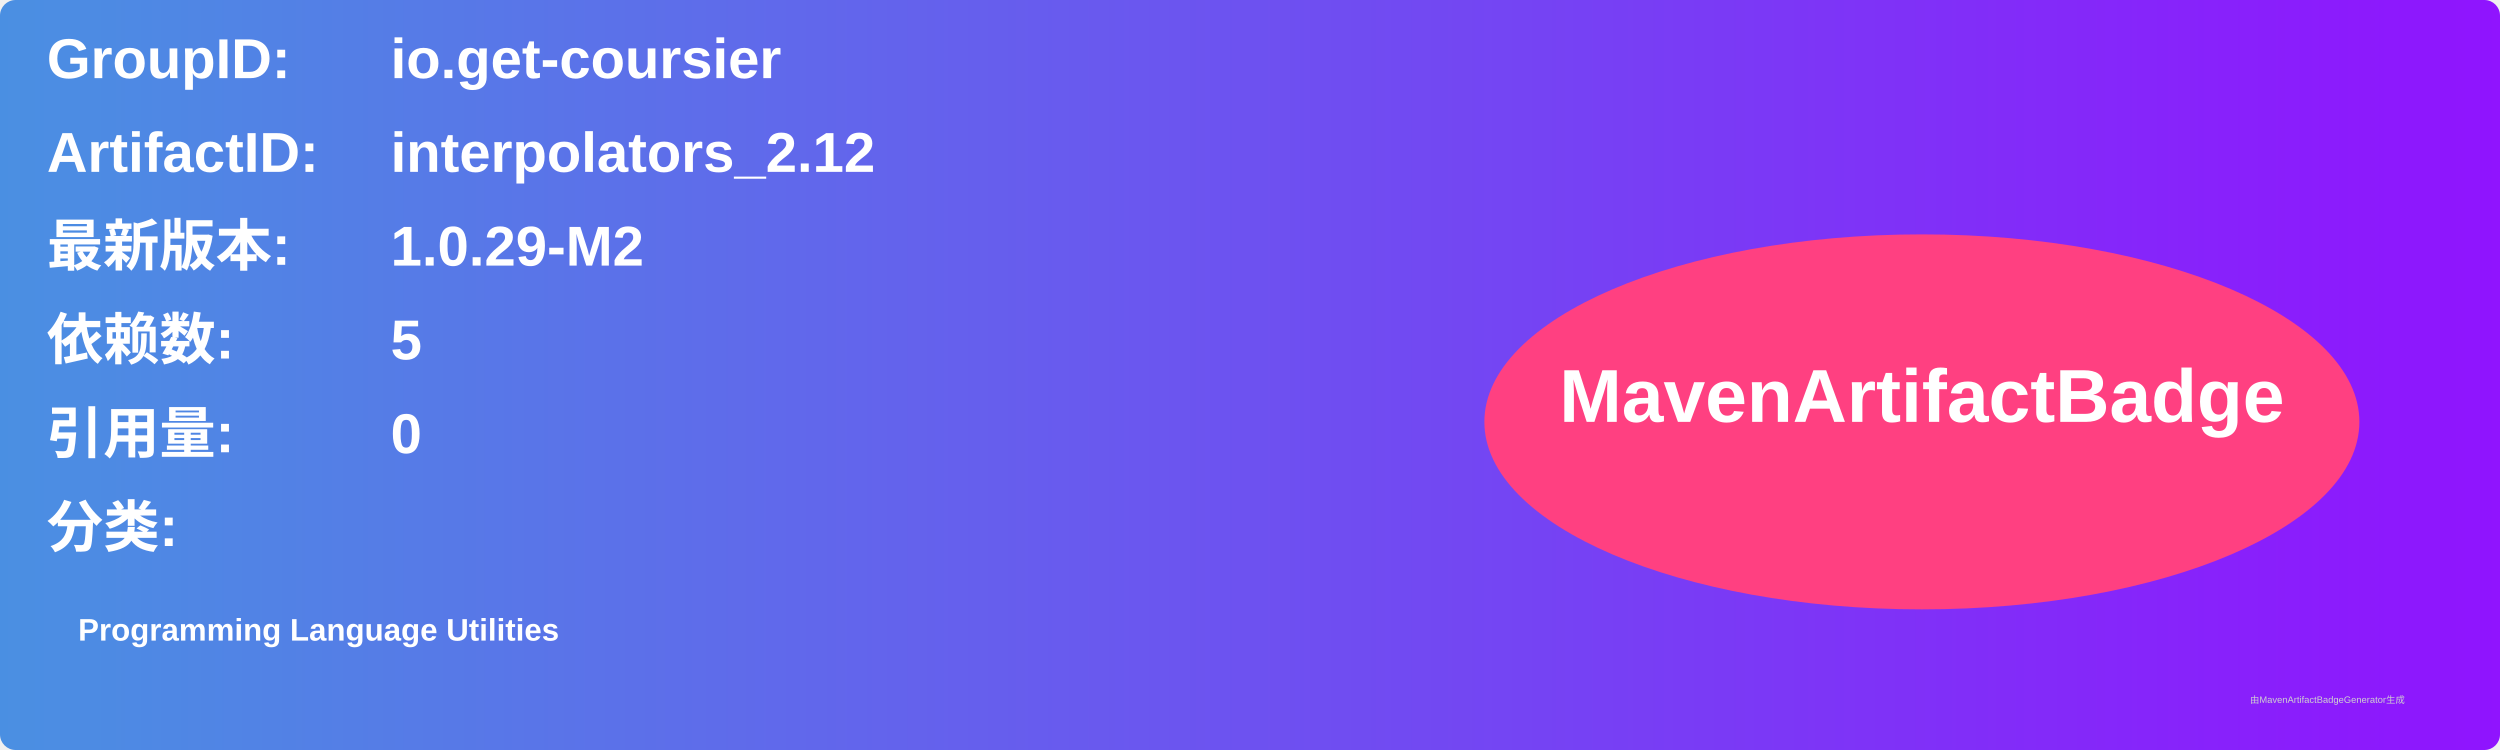
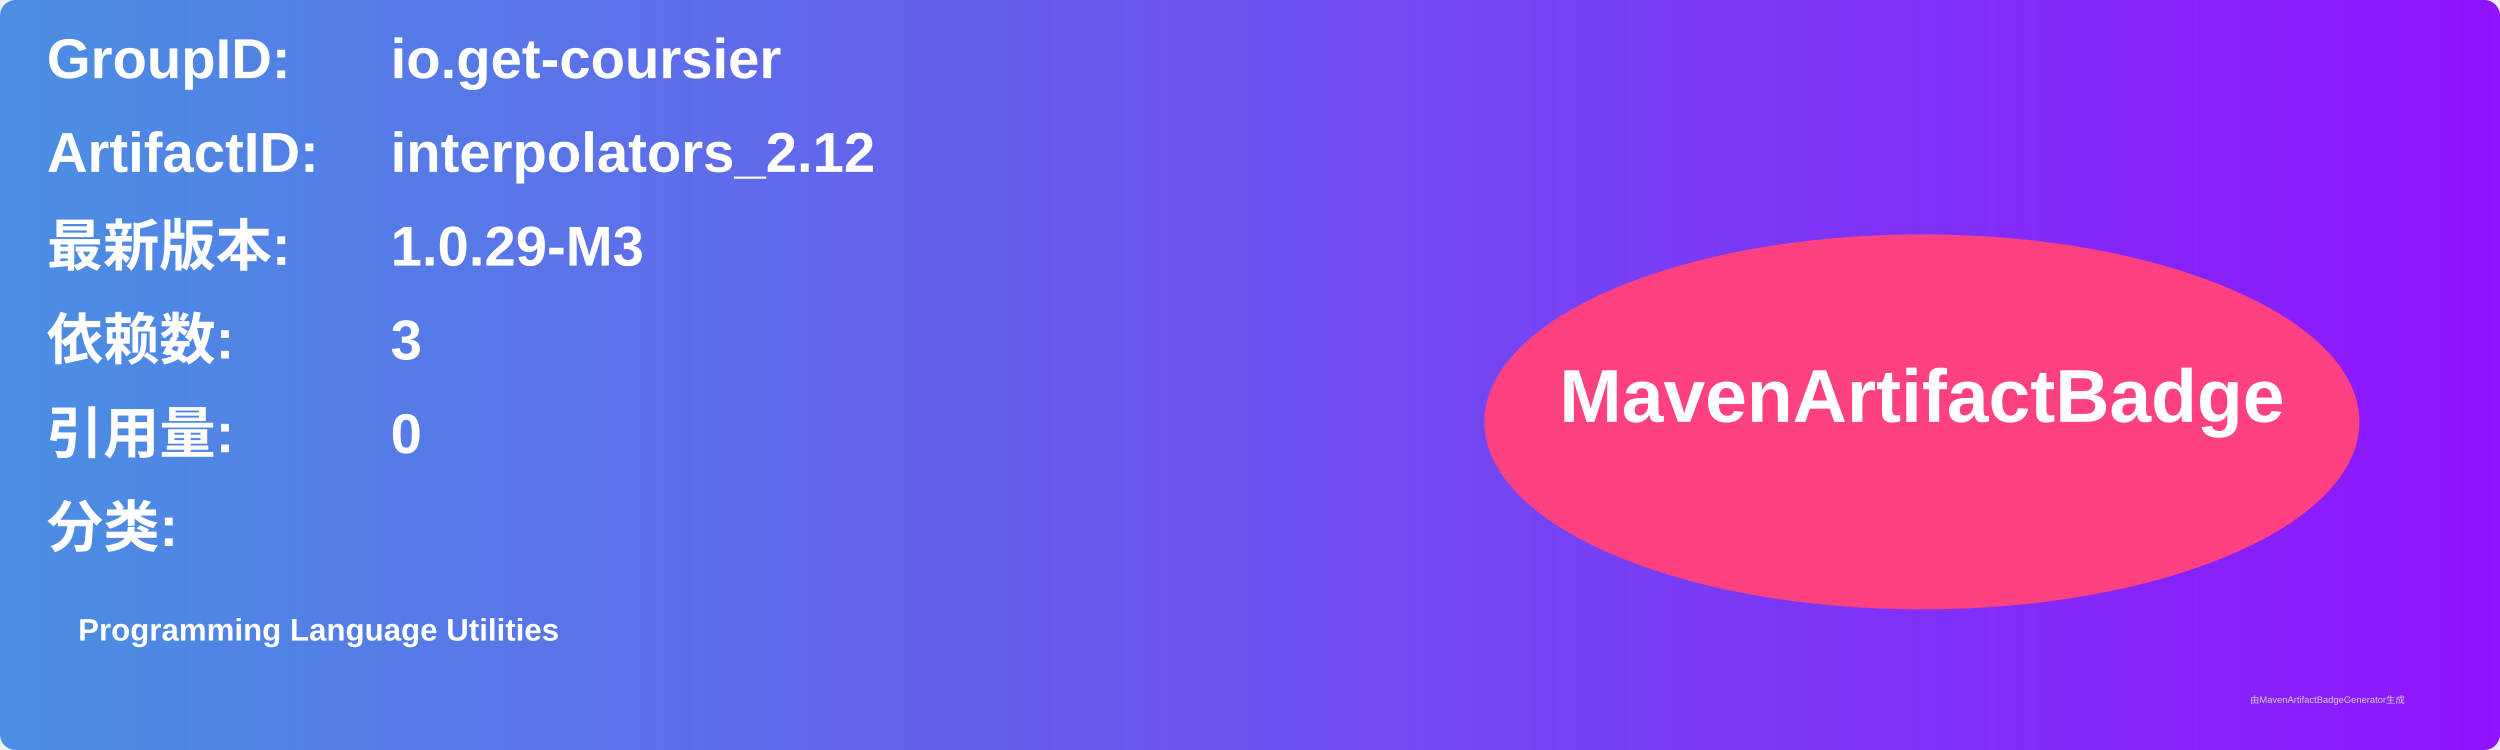
<svg xmlns="http://www.w3.org/2000/svg" width="800" height="240" viewBox="0 0 800 240">
  <linearGradient id="grad" x1="0%" y1="0%" x2="100%" y2="0%">
    <stop offset="0%" stop-color="#4a90e2" />
    <stop offset="100%" stop-color="#9013fe" />
  </linearGradient>
  <rect width="100%" height="100%" rx="5" ry="5" fill="url(#grad)" />
  <g transform="translate(15, 15)">
    <text x="0" y="10" font-family="Arial" font-size="18" fill="white" font-weight="bold" width="260">GroupID:</text>
    <text x="110" y="10" font-family="Arial" font-size="18" fill="white" font-weight="bold" width="460">io.get-coursier</text>
    <text x="0" y="40" font-family="Arial" font-size="18" fill="white" font-weight="bold" width="260">ArtifactID:</text>
    <text x="110" y="40" font-family="Arial" font-size="18" fill="white" font-weight="bold" width="460">interpolators_2.12</text>
    <text x="0" y="70" font-family="Arial" font-size="18" fill="white" font-weight="bold">最新版本:</text>
    <text x="110" y="70" font-family="Arial" font-size="18" fill="white" font-weight="bold">
-       <tspan font-weight="bold">1.0.29-M2</tspan>
+       <tspan font-weight="bold">1.0.29-M3</tspan>
    </text>
    <text x="0" y="100" font-family="Arial" font-size="18" fill="white" font-weight="bold">依赖数: </text>
    <text x="110" y="100" font-family="Arial" font-size="18" fill="white">
-       <tspan font-weight="bold">5</tspan>
+       <tspan font-weight="bold">3</tspan>
    </text>
    <text x="0" y="130" font-family="Arial" font-size="18" fill="white" font-weight="bold">引用量: </text>
    <text x="110" y="130" font-family="Arial" font-size="18" fill="white">
      <tspan font-weight="bold">0</tspan>
    </text>
    <text x="0" y="160" font-family="Arial" font-size="18" fill="white" font-weight="bold">分类:</text>
    <text x="10" y="190" font-family="Arial" font-size="10" fill="white">
      <tspan font-weight="bold">Programming Language Utilities</tspan>
    </text>
    <ellipse cx="600" cy="120" rx="140" ry="60" fill="#ff4081" />
    <text x="600" y="120" text-anchor="middle" font-family="Arial" font-size="24" fill="white" font-weight="bold">MavenArtifactBadge</text>
  </g>
  <text x="720" y="225" font-family="Arial" font-size="3" fill="#d0d0d0">由MavenArtifactBadgeGenerator生成</text>
</svg>
